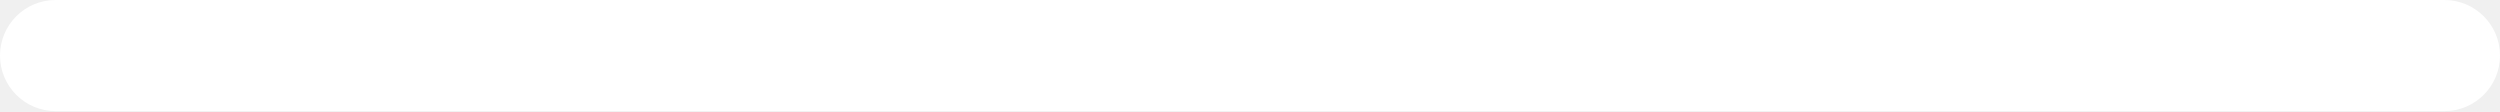
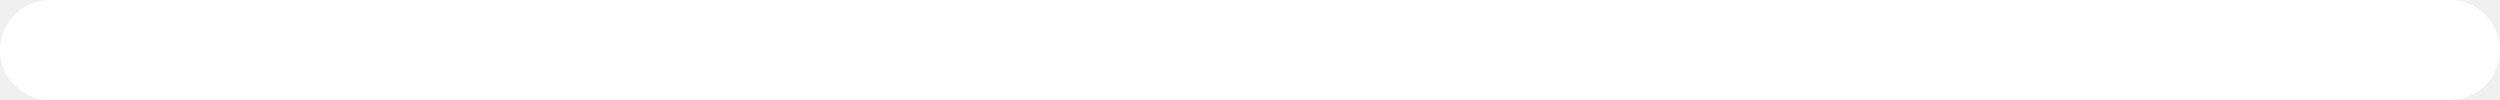
- <svg xmlns="http://www.w3.org/2000/svg" viewBox="0 0 45 2" width="45" height="2">
-   <path fill="#FFFFFF" d="M1,0 L44,0 A1,1 0 0 1 44,2 L1,2 A1,1 0 0 1 1,0 Z" />
+ <svg xmlns="http://www.w3.org/2000/svg" viewBox="0 0 50 2" width="50" height="2">
+   <rect width="50" height="2" rx="1" fill="#FFFFFF" />
</svg>
